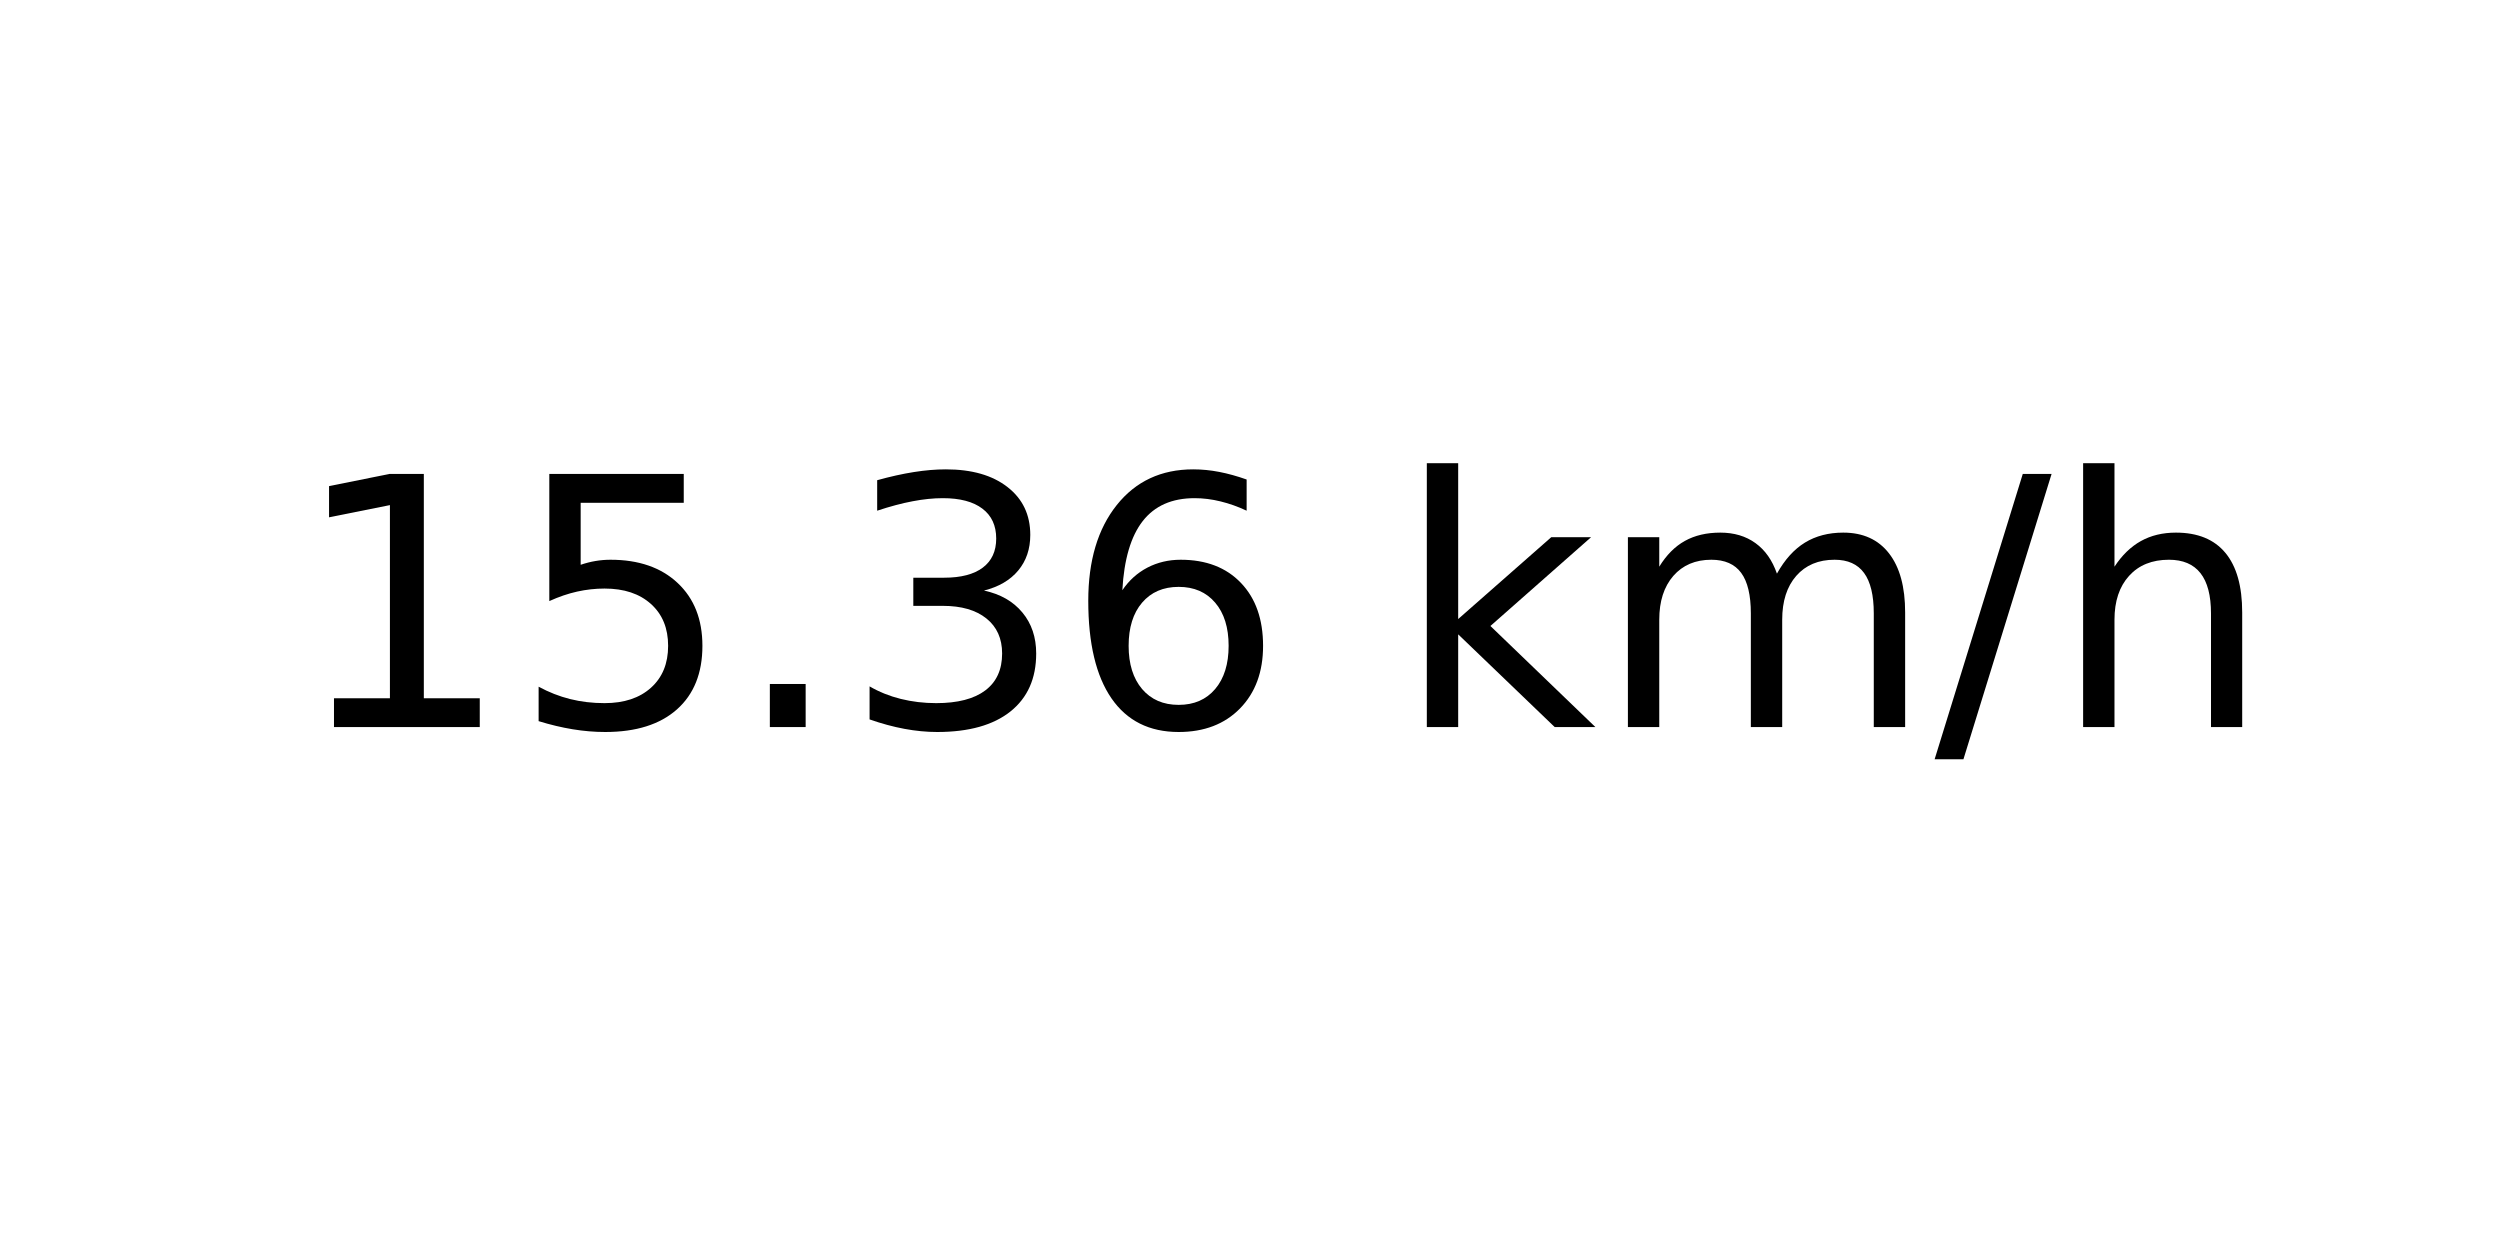
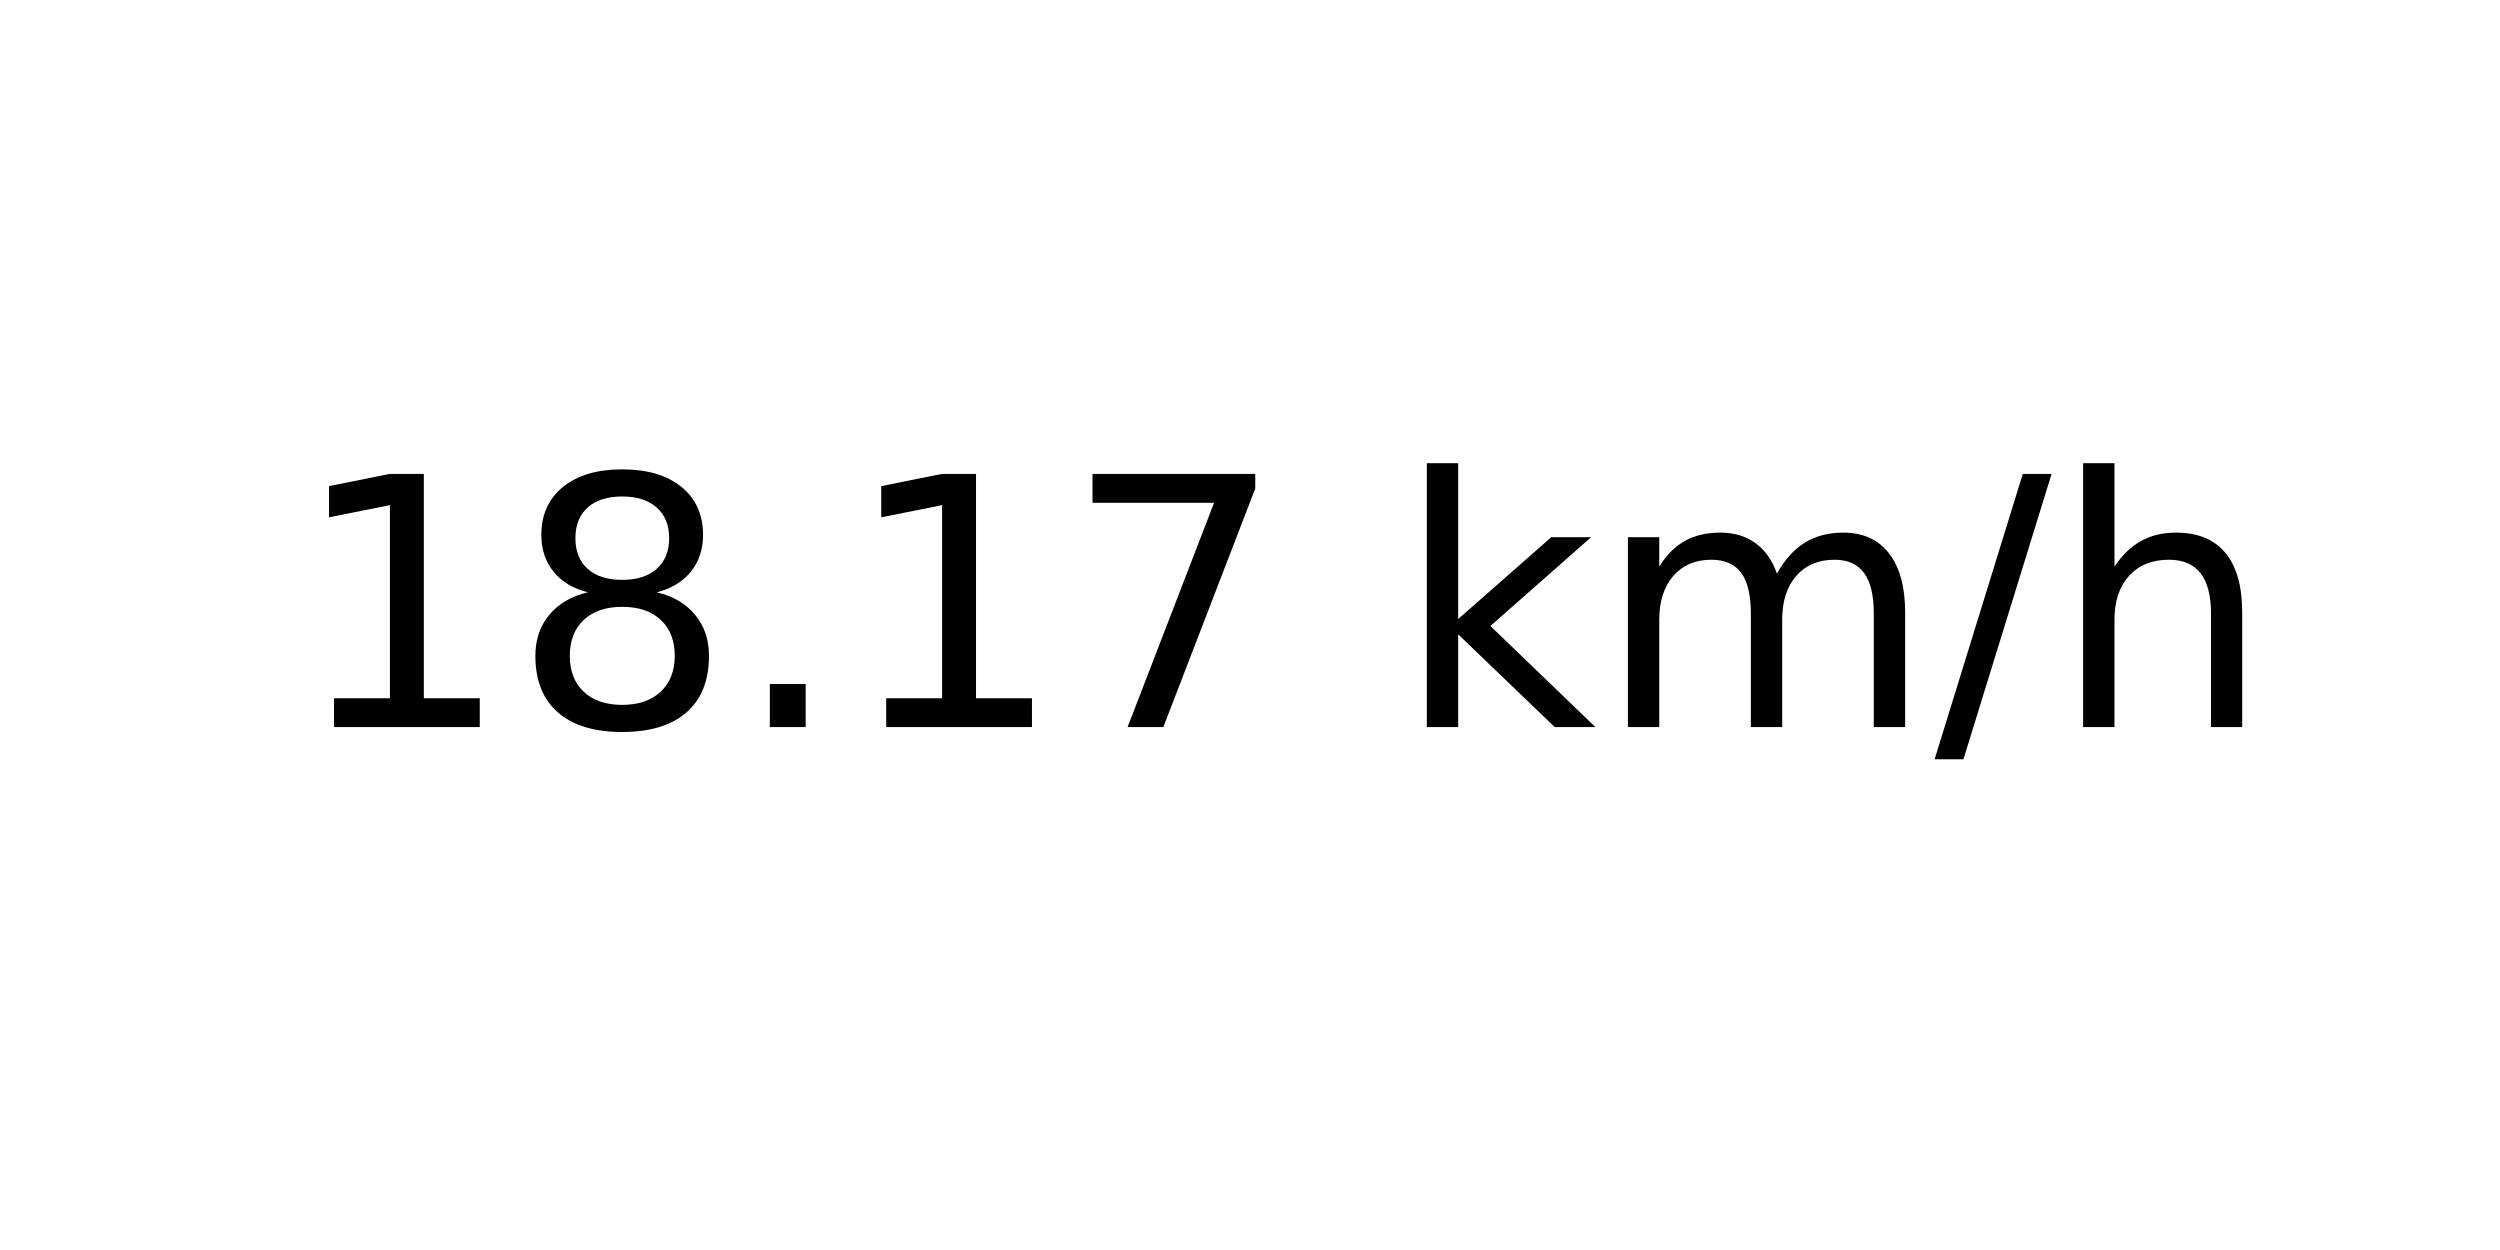
<svg xmlns="http://www.w3.org/2000/svg" xmlns:xlink="http://www.w3.org/1999/xlink" width="72pt" height="36pt" viewBox="0 0 72 36" version="1.1">
  <defs>
    <style type="text/css">*{stroke-linejoin: round; stroke-linecap: butt}</style>
  </defs>
  <g id="figure_1">
    <g id="axes_1">
      <g id="text_1">
        <g transform="translate(8.378125 20.93937) scale(0.1 -0.1)">
          <defs>
            <path id="DejaVuSans-31" d="M 794 531  L 1825 531  L 1825 4091  L 703 3866  L 703 4441  L 1819 4666  L 2450 4666  L 2450 531  L 3481 531  L 3481 0  L 794 0  L 794 531  z " transform="scale(0.015625)" />
-             <path id="DejaVuSans-35" d="M 691 4666  L 3169 4666  L 3169 4134  L 1269 4134  L 1269 2991  Q 1406 3038 1543 3061  Q 1681 3084 1819 3084  Q 2600 3084 3056 2656  Q 3513 2228 3513 1497  Q 3513 744 3044 326  Q 2575 -91 1722 -91  Q 1428 -91 1123 -41  Q 819 9 494 109  L 494 744  Q 775 591 1075 516  Q 1375 441 1709 441  Q 2250 441 2565 725  Q 2881 1009 2881 1497  Q 2881 1984 2565 2268  Q 2250 2553 1709 2553  Q 1456 2553 1204 2497  Q 953 2441 691 2322  L 691 4666  z " transform="scale(0.015625)" />
+             <path id="DejaVuSans-38" d="M 2034 2216  Q 1584 2216 1326 1975  Q 1069 1734 1069 1313  Q 1069 891 1326 650  Q 1584 409 2034 409  Q 2484 409 2743 651  Q 3003 894 3003 1313  Q 3003 1734 2745 1975  Q 2488 2216 2034 2216  z M 1403 2484  Q 997 2584 770 2862  Q 544 3141 544 3541  Q 544 4100 942 4425  Q 1341 4750 2034 4750  Q 2731 4750 3128 4425  Q 3525 4100 3525 3541  Q 3525 3141 3298 2862  Q 3072 2584 2669 2484  Q 3125 2378 3379 2068  Q 3634 1759 3634 1313  Q 3634 634 3220 271  Q 2806 -91 2034 -91  Q 1263 -91 848 271  Q 434 634 434 1313  Q 434 1759 690 2068  Q 947 2378 1403 2484  z M 1172 3481  Q 1172 3119 1398 2916  Q 1625 2713 2034 2713  Q 2441 2713 2670 2916  Q 2900 3119 2900 3481  Q 2900 3844 2670 4047  Q 2441 4250 2034 4250  Q 1625 4250 1398 4047  Q 1172 3844 1172 3481  z " transform="scale(0.015625)" />
            <path id="DejaVuSans-2e" d="M 684 794  L 1344 794  L 1344 0  L 684 0  L 684 794  z " transform="scale(0.015625)" />
-             <path id="DejaVuSans-33" d="M 2597 2516  Q 3050 2419 3304 2112  Q 3559 1806 3559 1356  Q 3559 666 3084 287  Q 2609 -91 1734 -91  Q 1441 -91 1130 -33  Q 819 25 488 141  L 488 750  Q 750 597 1062 519  Q 1375 441 1716 441  Q 2309 441 2620 675  Q 2931 909 2931 1356  Q 2931 1769 2642 2001  Q 2353 2234 1838 2234  L 1294 2234  L 1294 2753  L 1863 2753  Q 2328 2753 2575 2939  Q 2822 3125 2822 3475  Q 2822 3834 2567 4026  Q 2313 4219 1838 4219  Q 1578 4219 1281 4162  Q 984 4106 628 3988  L 628 4550  Q 988 4650 1302 4700  Q 1616 4750 1894 4750  Q 2613 4750 3031 4423  Q 3450 4097 3450 3541  Q 3450 3153 3228 2886  Q 3006 2619 2597 2516  z " transform="scale(0.015625)" />
-             <path id="DejaVuSans-36" d="M 2113 2584  Q 1688 2584 1439 2293  Q 1191 2003 1191 1497  Q 1191 994 1439 701  Q 1688 409 2113 409  Q 2538 409 2786 701  Q 3034 994 3034 1497  Q 3034 2003 2786 2293  Q 2538 2584 2113 2584  z M 3366 4563  L 3366 3988  Q 3128 4100 2886 4159  Q 2644 4219 2406 4219  Q 1781 4219 1451 3797  Q 1122 3375 1075 2522  Q 1259 2794 1537 2939  Q 1816 3084 2150 3084  Q 2853 3084 3261 2657  Q 3669 2231 3669 1497  Q 3669 778 3244 343  Q 2819 -91 2113 -91  Q 1303 -91 875 529  Q 447 1150 447 2328  Q 447 3434 972 4092  Q 1497 4750 2381 4750  Q 2619 4750 2861 4703  Q 3103 4656 3366 4563  z " transform="scale(0.015625)" />
+             <path id="DejaVuSans-37" d="M 525 4666  L 3525 4666  L 3525 4397  L 1831 0  L 1172 0  L 2766 4134  L 525 4134  L 525 4666  z " transform="scale(0.015625)" />
            <path id="DejaVuSans-20" transform="scale(0.015625)" />
            <path id="DejaVuSans-6b" d="M 581 4863  L 1159 4863  L 1159 1991  L 2875 3500  L 3609 3500  L 1753 1863  L 3688 0  L 2938 0  L 1159 1709  L 1159 0  L 581 0  L 581 4863  z " transform="scale(0.015625)" />
            <path id="DejaVuSans-6d" d="M 3328 2828  Q 3544 3216 3844 3400  Q 4144 3584 4550 3584  Q 5097 3584 5394 3201  Q 5691 2819 5691 2113  L 5691 0  L 5113 0  L 5113 2094  Q 5113 2597 4934 2840  Q 4756 3084 4391 3084  Q 3944 3084 3684 2787  Q 3425 2491 3425 1978  L 3425 0  L 2847 0  L 2847 2094  Q 2847 2600 2669 2842  Q 2491 3084 2119 3084  Q 1678 3084 1418 2786  Q 1159 2488 1159 1978  L 1159 0  L 581 0  L 581 3500  L 1159 3500  L 1159 2956  Q 1356 3278 1631 3431  Q 1906 3584 2284 3584  Q 2666 3584 2933 3390  Q 3200 3197 3328 2828  z " transform="scale(0.015625)" />
            <path id="DejaVuSans-2f" d="M 1625 4666  L 2156 4666  L 531 -594  L 0 -594  L 1625 4666  z " transform="scale(0.015625)" />
            <path id="DejaVuSans-68" d="M 3513 2113  L 3513 0  L 2938 0  L 2938 2094  Q 2938 2591 2744 2837  Q 2550 3084 2163 3084  Q 1697 3084 1428 2787  Q 1159 2491 1159 1978  L 1159 0  L 581 0  L 581 4863  L 1159 4863  L 1159 2956  Q 1366 3272 1645 3428  Q 1925 3584 2291 3584  Q 2894 3584 3203 3211  Q 3513 2838 3513 2113  z " transform="scale(0.015625)" />
          </defs>
          <use xlink:href="#DejaVuSans-31" />
-           <use xlink:href="#DejaVuSans-35" x="63.623" />
+           <use xlink:href="#DejaVuSans-38" x="63.623" />
          <use xlink:href="#DejaVuSans-2e" x="127.246" />
-           <use xlink:href="#DejaVuSans-33" x="159.033" />
-           <use xlink:href="#DejaVuSans-36" x="222.656" />
+           <use xlink:href="#DejaVuSans-31" x="159.033" />
+           <use xlink:href="#DejaVuSans-37" x="222.656" />
          <use xlink:href="#DejaVuSans-20" x="286.279" />
          <use xlink:href="#DejaVuSans-6b" x="318.066" />
          <use xlink:href="#DejaVuSans-6d" x="375.977" />
          <use xlink:href="#DejaVuSans-2f" x="473.389" />
          <use xlink:href="#DejaVuSans-68" x="507.08" />
        </g>
      </g>
    </g>
  </g>
</svg>
